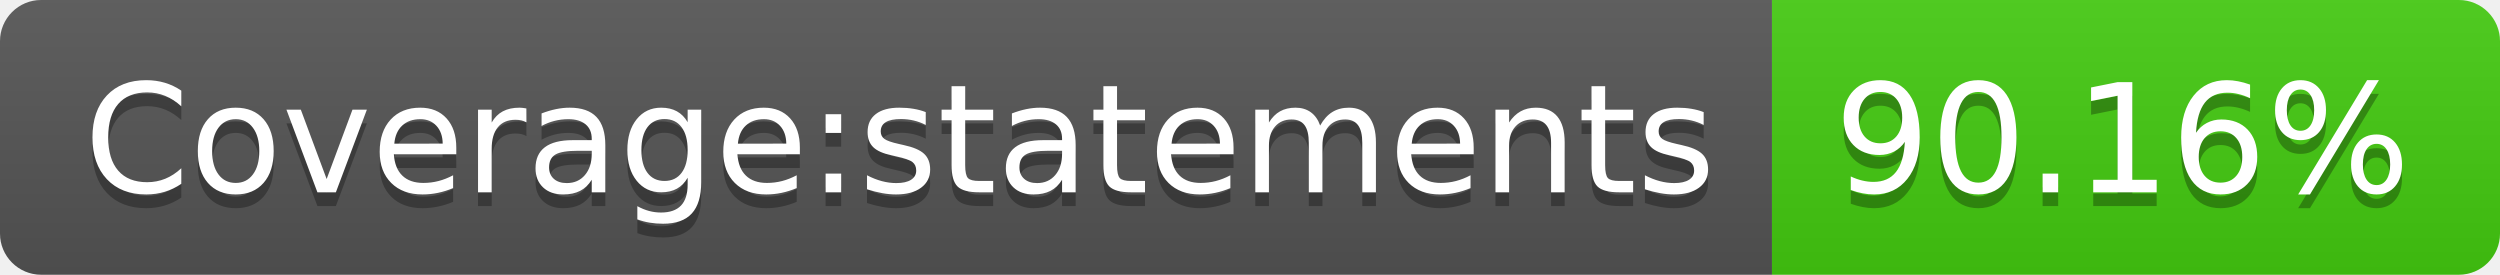
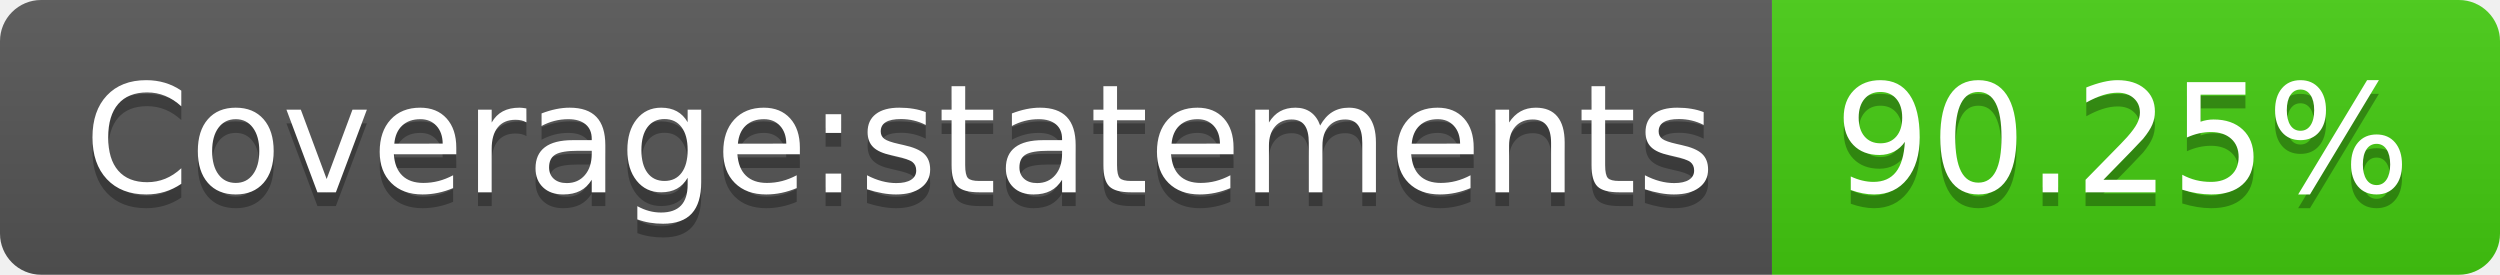
- <svg xmlns="http://www.w3.org/2000/svg" width="182" height="20" role="img" aria-label="Coverage:statements: 90.16%">
+ <svg xmlns="http://www.w3.org/2000/svg" width="182" height="20" role="img" aria-label="Coverage:statements: 90.25%">
  <linearGradient id="s" x2="0" y2="100%">
    <stop offset="0" stop-color="#bbb" stop-opacity=".1" />
    <stop offset="1" stop-opacity=".1" />
  </linearGradient>
  <clipPath id="r">
    <rect width="182" height="20" rx="3" fill="#fff" />
  </clipPath>
  <g clip-path="url(#r)">
    <rect width="129" height="20" fill="#555" />
    <rect x="129" width="53" height="20" fill="#4c1" />
    <rect width="182" height="20" fill="url(#s)" />
  </g>
  <g fill="#fff" text-anchor="middle" font-family="Verdana,Geneva,DejaVu Sans,sans-serif" text-rendering="geometricPrecision" font-size="110">
    <text aria-hidden="true" x="655" y="150" fill="#010101" fill-opacity=".3" transform="scale(.1)" textLength="1190">Coverage:statements</text>
    <text x="655" y="140" transform="scale(.1)" fill="#fff" textLength="1190">Coverage:statements</text>
-     <text aria-hidden="true" x="1545" y="150" fill="#010101" fill-opacity=".3" transform="scale(.1)" textLength="430">90.16%</text>
-     <text x="1545" y="140" transform="scale(.1)" fill="#fff" textLength="430">90.16%</text>
+     <text aria-hidden="true" x="1545" y="150" fill="#010101" fill-opacity=".3" transform="scale(.1)" textLength="430">90.25%</text>
+     <text x="1545" y="140" transform="scale(.1)" fill="#fff" textLength="430">90.25%</text>
  </g>
</svg>
